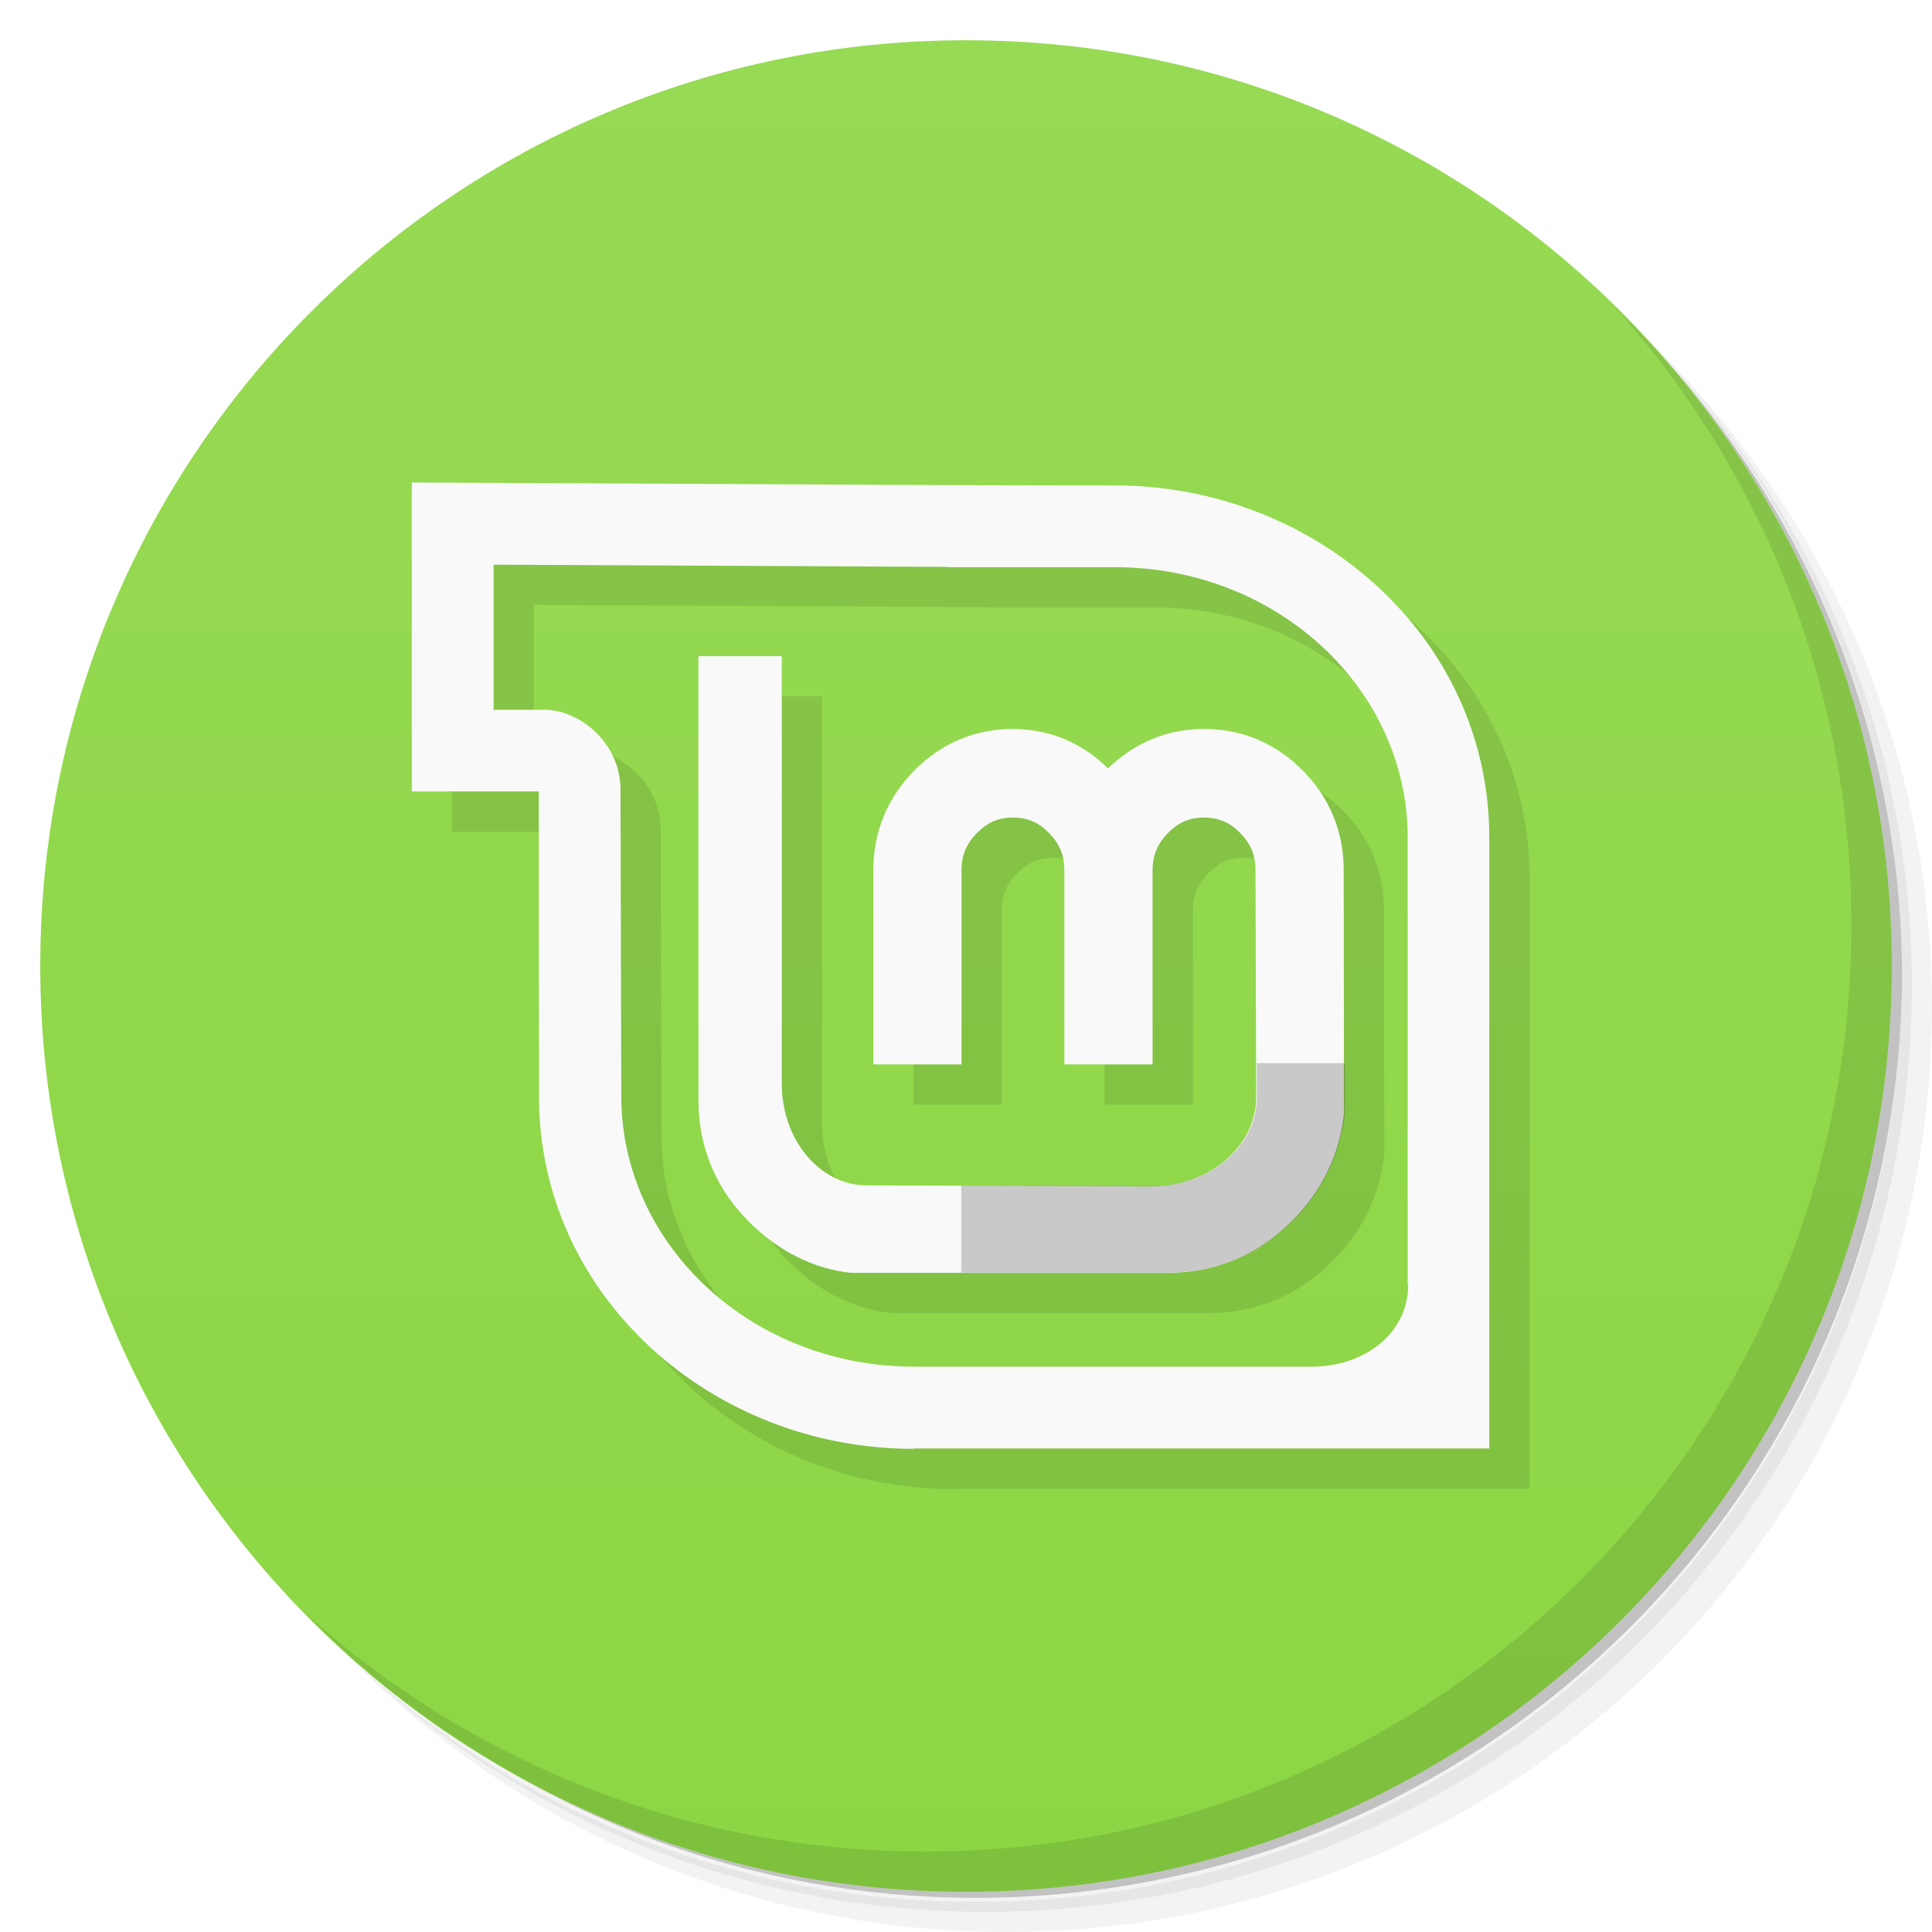
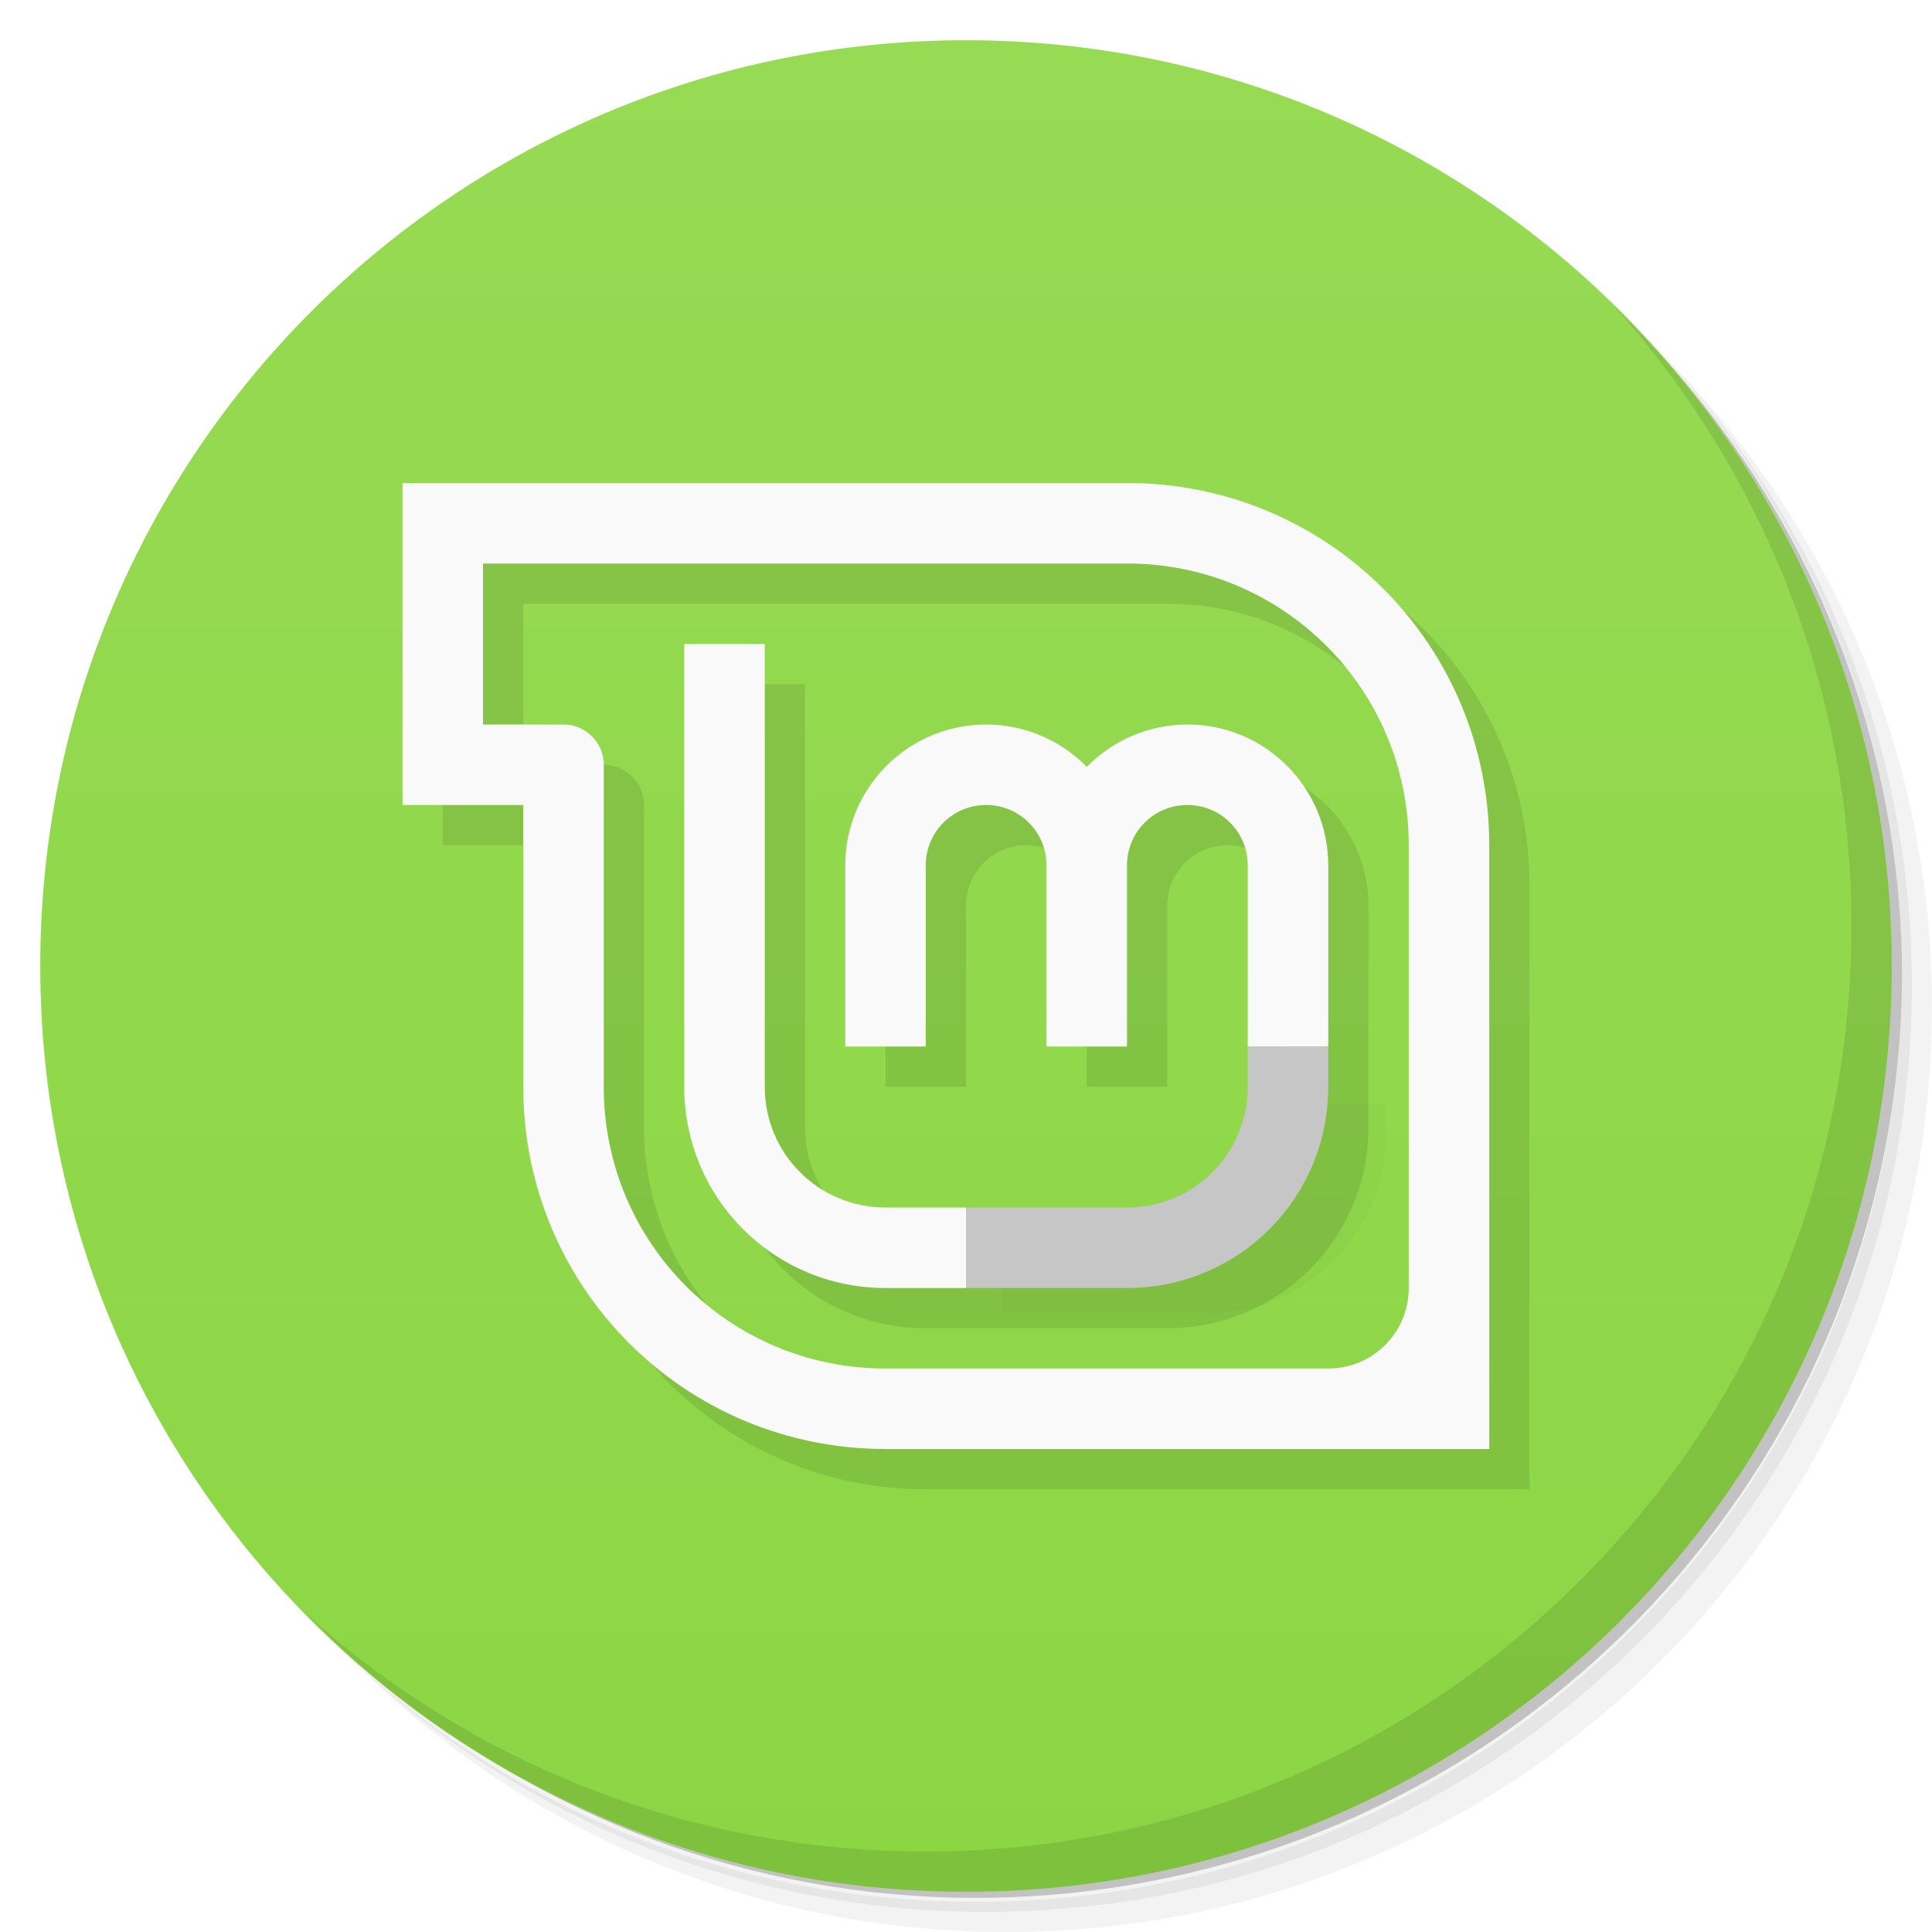
- <svg xmlns="http://www.w3.org/2000/svg" xmlns:xlink="http://www.w3.org/1999/xlink" viewBox="0 0 48 48">
+ <svg xmlns="http://www.w3.org/2000/svg" viewBox="0 0 48 48">
  <defs>
    <linearGradient id="linearGradient3764" x1="1" x2="47" gradientUnits="userSpaceOnUse" gradientTransform="matrix(0,-1,1,0,-1.5e-6,48)">
      <stop style="stop-color:#8cd644;stop-opacity:1" />
      <stop offset="1" style="stop-color:#97da54;stop-opacity:1" />
    </linearGradient>
  </defs>
  <g>
    <path d="m 36.31 5 c 5.859 4.062 9.688 10.831 9.688 18.5 c 0 12.426 -10.07 22.5 -22.5 22.5 c -7.669 0 -14.438 -3.828 -18.5 -9.688 c 1.037 1.822 2.306 3.499 3.781 4.969 c 4.085 3.712 9.514 5.969 15.469 5.969 c 12.703 0 23 -10.298 23 -23 c 0 -5.954 -2.256 -11.384 -5.969 -15.469 c -1.469 -1.475 -3.147 -2.744 -4.969 -3.781 z m 4.969 3.781 c 3.854 4.113 6.219 9.637 6.219 15.719 c 0 12.703 -10.297 23 -23 23 c -6.081 0 -11.606 -2.364 -15.719 -6.219 c 4.16 4.144 9.883 6.719 16.219 6.719 c 12.703 0 23 -10.298 23 -23 c 0 -6.335 -2.575 -12.06 -6.719 -16.219 z" style="opacity:0.05" />
    <path d="m 41.28 8.781 c 3.712 4.085 5.969 9.514 5.969 15.469 c 0 12.703 -10.297 23 -23 23 c -5.954 0 -11.384 -2.256 -15.469 -5.969 c 4.113 3.854 9.637 6.219 15.719 6.219 c 12.703 0 23 -10.298 23 -23 c 0 -6.081 -2.364 -11.606 -6.219 -15.719 z" style="opacity:0.1" />
    <path d="m 31.25 2.375 c 8.615 3.154 14.75 11.417 14.75 21.13 c 0 12.426 -10.07 22.5 -22.5 22.5 c -9.708 0 -17.971 -6.135 -21.12 -14.75 a 23 23 0 0 0 44.875 -7 a 23 23 0 0 0 -16 -21.875 z" style="opacity:0.2" />
  </g>
  <g>
    <path d="m 24 1 c 12.703 0 23 10.297 23 23 c 0 12.703 -10.297 23 -23 23 -12.703 0 -23 -10.297 -23 -23 0 -12.703 10.297 -23 23 -23 z" style="fill:url(#linearGradient3764);fill-opacity:1" />
  </g>
  <g>
    <g>
      <g transform="translate(1,1)">
        <g style="opacity:0.1">
          <g>
-             <path d="m 25.17 18.11 c -0.941 0 -1.777 0.352 -2.449 1.027 c -0.668 0.676 -1.023 1.523 -1.023 2.48 l 0 4.828 l 2.191 0 l 0 -4.828 c 0 -0.363 0.117 -0.652 0.379 -0.918 c 0.262 -0.266 0.539 -0.387 0.895 -0.387 c 0.367 0 0.645 0.121 0.902 0.387 c 0.262 0.266 0.379 0.551 0.379 0.918 l 0 4.828 l 2.191 0 l 0 -4.828 c 0 -0.363 0.121 -0.652 0.379 -0.918 c 0.262 -0.266 0.535 -0.387 0.898 -0.387 c 0.363 0 0.645 0.121 0.902 0.387 c 0.262 0.266 0.379 0.551 0.379 0.918 l 0.016 5.641 c 0 1.207 -1.148 2.219 -2.621 2.219 l -7.06 -0.027 c -1.137 0 -2.105 -1.105 -2.105 -2.527 l 0 -10.621 l -2.07 0 l 0 11.03 c 0 1.172 0.43 2.199 1.262 3.03 c 0.711 0.703 1.57 1.16 2.527 1.262 l 7.863 0 c 1.211 0 2.273 -0.449 3.125 -1.324 l 0.004 0 c 0.73 -0.746 1.156 -1.641 1.258 -2.652 l -0.008 -6.03 c 0 -0.957 -0.348 -1.801 -1.023 -2.48 c -0.672 -0.676 -1.504 -1.027 -2.445 -1.027 c -0.926 0 -1.73 0.344 -2.387 0.98 c -0.648 -0.637 -1.453 -0.98 -2.379 -0.98 m 0.023 0" style="fill:#000;fill-opacity:1;stroke:none;fill-rule:evenodd" />
-             <use xlink:href="#SVGCleanerId_0" />
-             <path d="m 22.688 35.996 c -4.977 0 -9.297 -3.773 -9.297 -8.75 l -0.004 -6.04 l 0 -1.543 l -3.156 0 l 0 -7.676 l 13.309 0.066 l 4.164 0.008 c 4.98 0 9.297 3.77 9.297 8.746 l 0 15.18 l -14.316 0 m 12.289 -4.066 c 0 -3.305 0 -11.11 0 -11.11 c 0 -3.711 -3.258 -6.719 -7.27 -6.719 l -4.168 0 l 0 -0.008 l -11.273 -0.055 l 0 3.605 c 0 0 0.457 0 1.262 0 c 0.859 0 1.891 0.805 1.891 1.988 l 0.02 7.609 c 0 3.711 3.254 6.723 7.266 6.723 l 9.902 0 c 1.27 0 2.383 -0.809 2.383 -2.039 m -0.004 0" style="fill:#000;fill-opacity:1;stroke:none;fill-rule:evenodd" />
+             <path d="m 23.883 29.457 0 2.16 5.145 0 c 1.207 0 2.262 -0.449 3.121 -1.32 l 0.008 0 c 0.73 -0.75 1.152 -1.645 1.258 -2.656 l 0 -1.227 -2.188 0 0 0.84 c 0 1.207 -1.145 2.215 -2.613 2.215 l -4.727 -0.012 m -0.004 0" style="fill:#000;fill-opacity:0.192;stroke:none;fill-rule:evenodd" />
          </g>
        </g>
      </g>
    </g>
  </g>
  <g>
    <g>
-       <g>
-         <path d="m 25.17 18.11 c -0.941 0 -1.777 0.352 -2.449 1.027 c -0.668 0.676 -1.023 1.523 -1.023 2.48 l 0 4.828 l 2.191 0 l 0 -4.828 c 0 -0.363 0.117 -0.652 0.379 -0.918 c 0.262 -0.266 0.539 -0.387 0.895 -0.387 c 0.367 0 0.645 0.121 0.902 0.387 c 0.262 0.266 0.379 0.551 0.379 0.918 l 0 4.828 l 2.191 0 l 0 -4.828 c 0 -0.363 0.121 -0.652 0.379 -0.918 c 0.262 -0.266 0.535 -0.387 0.898 -0.387 c 0.363 0 0.645 0.121 0.902 0.387 c 0.262 0.266 0.379 0.551 0.379 0.918 l 0.016 5.641 c 0 1.207 -1.148 2.219 -2.621 2.219 l -7.06 -0.027 c -1.137 0 -2.105 -1.105 -2.105 -2.527 l 0 -10.621 l -2.07 0 l 0 11.03 c 0 1.172 0.43 2.199 1.262 3.03 c 0.711 0.703 1.57 1.16 2.527 1.262 l 7.863 0 c 1.211 0 2.273 -0.449 3.125 -1.324 l 0.004 0 c 0.73 -0.746 1.156 -1.641 1.258 -2.652 l -0.008 -6.03 c 0 -0.957 -0.348 -1.801 -1.023 -2.48 c -0.672 -0.676 -1.504 -1.027 -2.445 -1.027 c -0.926 0 -1.73 0.344 -2.387 0.98 c -0.648 -0.637 -1.453 -0.98 -2.379 -0.98 m 0.023 0" style="fill:#f9f9f9;fill-opacity:1;stroke:none;fill-rule:evenodd" />
-         <path d="m 23.883 29.457 l 0 2.16 l 5.145 0 c 1.207 0 2.262 -0.449 3.121 -1.32 l 0.008 0 c 0.73 -0.75 1.152 -1.645 1.258 -2.656 l 0 -1.227 l -2.188 0 l 0 0.84 c 0 1.207 -1.145 2.215 -2.613 2.215 l -4.727 -0.012 m -0.004 0" id="SVGCleanerId_0" style="fill:#000;fill-opacity:0.192;stroke:none;fill-rule:evenodd" />
-         <path d="m 22.688 35.996 c -4.977 0 -9.297 -3.773 -9.297 -8.75 l -0.004 -6.04 l 0 -1.543 l -3.156 0 l 0 -7.676 l 13.309 0.066 l 4.164 0.008 c 4.98 0 9.297 3.77 9.297 8.746 l 0 15.18 l -14.316 0 m 12.289 -4.066 c 0 -3.305 0 -11.11 0 -11.11 c 0 -3.711 -3.258 -6.719 -7.27 -6.719 l -4.168 0 l 0 -0.008 l -11.273 -0.055 l 0 3.605 c 0 0 0.457 0 1.262 0 c 0.859 0 1.891 0.805 1.891 1.988 l 0.02 7.609 c 0 3.711 3.254 6.723 7.266 6.723 l 9.902 0 c 1.27 0 2.383 -0.809 2.383 -2.039 m -0.004 0" style="fill:#f9f9f9;fill-opacity:1;stroke:none;fill-rule:evenodd" />
-       </g>
-     </g>
+    
+   </g>
  </g>
  <g>
    <path d="m 40.03 7.531 c 3.712 4.084 5.969 9.514 5.969 15.469 0 12.703 -10.297 23 -23 23 c -5.954 0 -11.384 -2.256 -15.469 -5.969 4.178 4.291 10.01 6.969 16.469 6.969 c 12.703 0 23 -10.298 23 -23 0 -6.462 -2.677 -12.291 -6.969 -16.469 z" style="opacity:0.1" />
  </g>
+   <path d="m 11 13 0 8 3 0 0 7 c 0 4.986 4.01 9 9 9 l 15 0 0 -15 c 0 -4.986 -4.01 -9 -9 -9 z m 2 2 16 0 c 3.878 0 7 3.122 7 7 l 0 11 c 0 1.108 -0.892 2 -2 2 l -11 0 c -3.878 0 -7 -3.122 -7 -7 l 0 -8 c 0 -0.552 -0.448 -1 -1 -1 l -2 0 z m 5 2 0 11 c 0 2.77 2.23 5 5 5 l 6 0 c 2.77 0 5 -2.23 5 -5 l 0 -1 0 -4.5 c 0 -1.933 -1.567 -3.501 -3.5 -3.5 -0.94 0 -1.841 0.381 -2.498 1.053 c -0.658 -0.673 -1.56 -1.053 -2.502 -1.053 -1.933 0 -3.5 1.567 -3.5 3.5 l 0 4.5 2 0 0 -4.5 c 0 -0.831 0.669 -1.5 1.5 -1.5 0.831 0 1.5 0.669 1.5 1.5 l 0 4.5 2 0 0 -4.5 c 0 -0.831 0.669 -1.5 1.5 -1.5 0.831 0 1.5 0.669 1.5 1.5 l 0 4.5 0 1 c 0 1.662 -1.338 3 -3 3 l -6 0 c -1.662 0 -3 -1.338 -3 -3 l 0 -11 z" style="fill:#000;opacity:0.1;fill-opacity:1;stroke:none" />
+   <path d="m 10 12 0 8 3 0 0 7 c 0 4.986 4.01 9 9 9 l 15 0 0 -15 c 0 -4.986 -4.01 -9 -9 -9 l -18 0 z m 2 2 16 0 c 3.878 0 7 3.122 7 7 l 0 11 c 0 1.108 -0.892 2 -2 2 l -11 0 c -3.878 0 -7 -3.122 -7 -7 l 0 -8 a 1 1 0 0 0 -1 -1 l -2 0 0 -4 z" style="fill:#f9f9f9;opacity:1;fill-opacity:1;stroke:none" />
+   <path d="m 17 16 0 11 c 0 2.77 2.23 5 5 5 l 2 0 0 -2 -2 0 c -1.662 0 -3 -1.338 -3 -3 l 0 -11 -2 0 z m 7.5 2 c -1.933 0 -3.5 1.567 -3.5 3.5 l 0 4.5 2 0 0 -4.5 c 0 -0.831 0.669 -1.5 1.5 -1.5 0.831 0 1.5 0.669 1.5 1.5 l 0 4.5 2 0 0 -4.5 c 0 -0.831 0.669 -1.5 1.5 -1.5 0.831 0 1.5 0.669 1.5 1.5 l 0 4.5 2 0 0 -4.5 c 0 -1.933 -1.567 -3.501 -3.5 -3.5 -0.94 0 -1.841 0.381 -2.498 1.053 c -0.658 -0.673 -1.56 -1.053 -2.502 -1.053" style="fill:#f9f9f9;opacity:1;fill-opacity:1;stroke:none" />
+   <path d="m 31 26 0 1 c 0 1.662 -1.338 3 -3 3 l -4 0 0 2 4 0 c 2.77 0 5 -2.23 5 -5 l 0 -1 -2 0 z" style="fill:#c6c6c6;opacity:1;fill-opacity:1;stroke:none" />
</svg>
